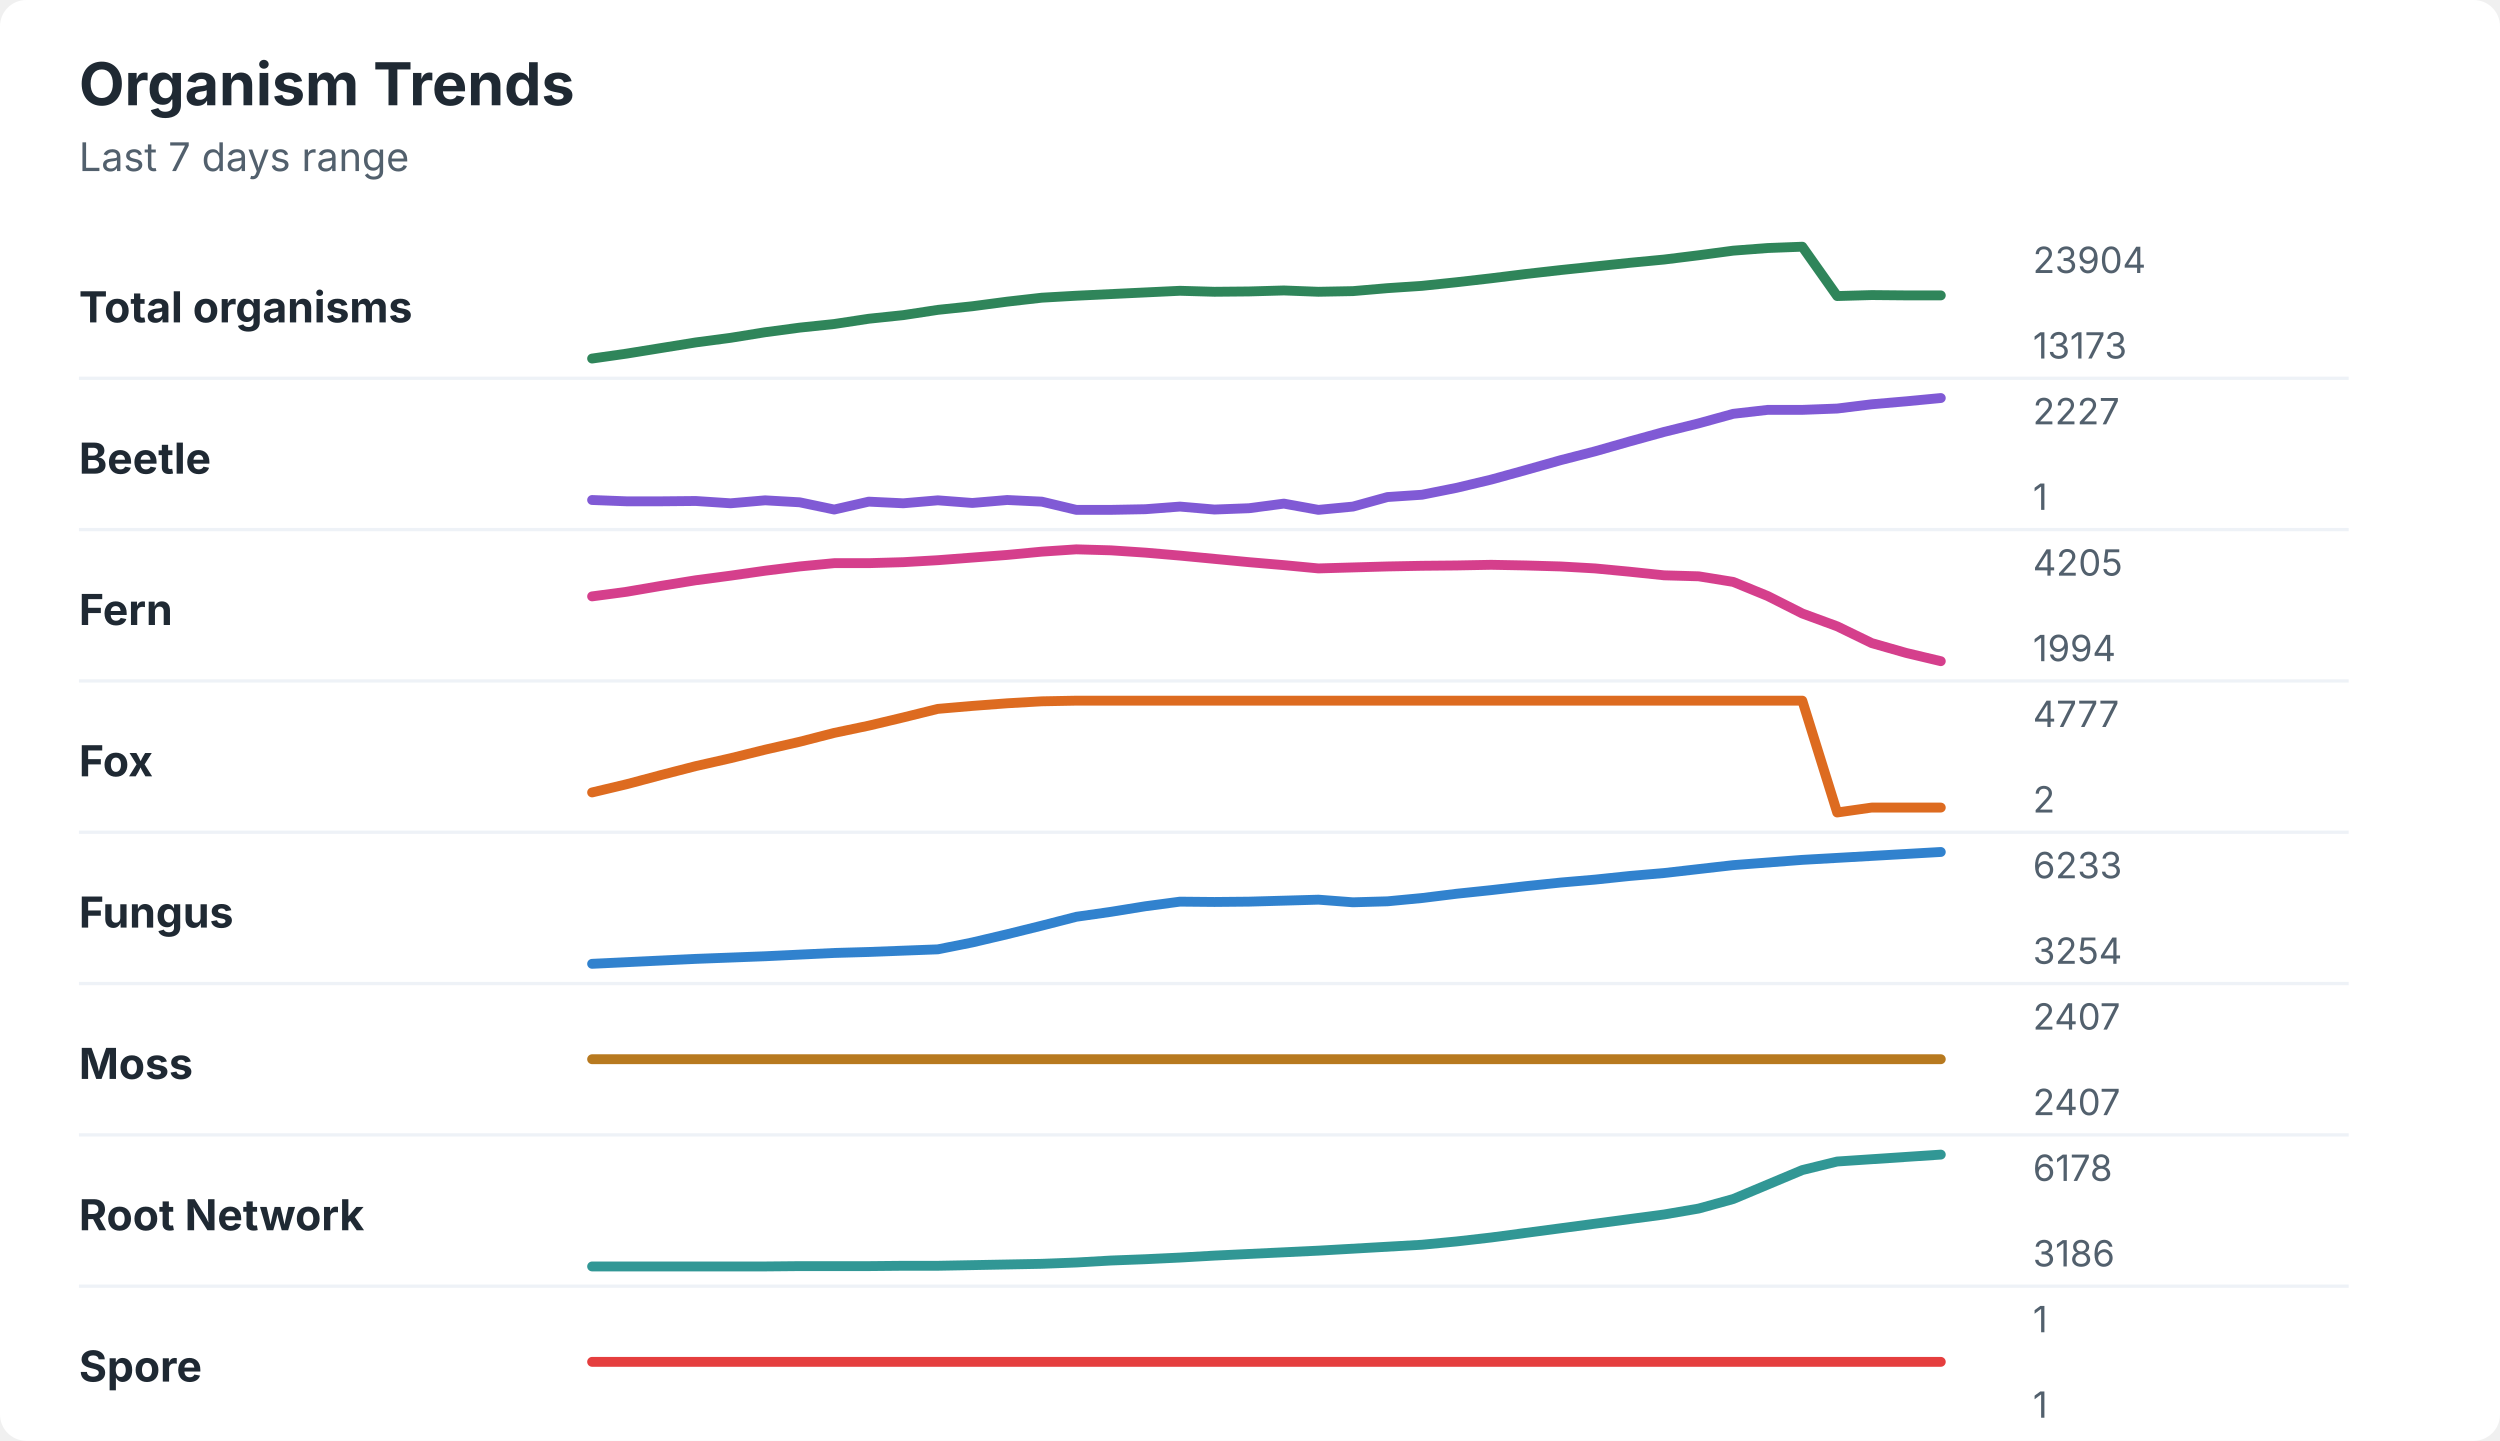
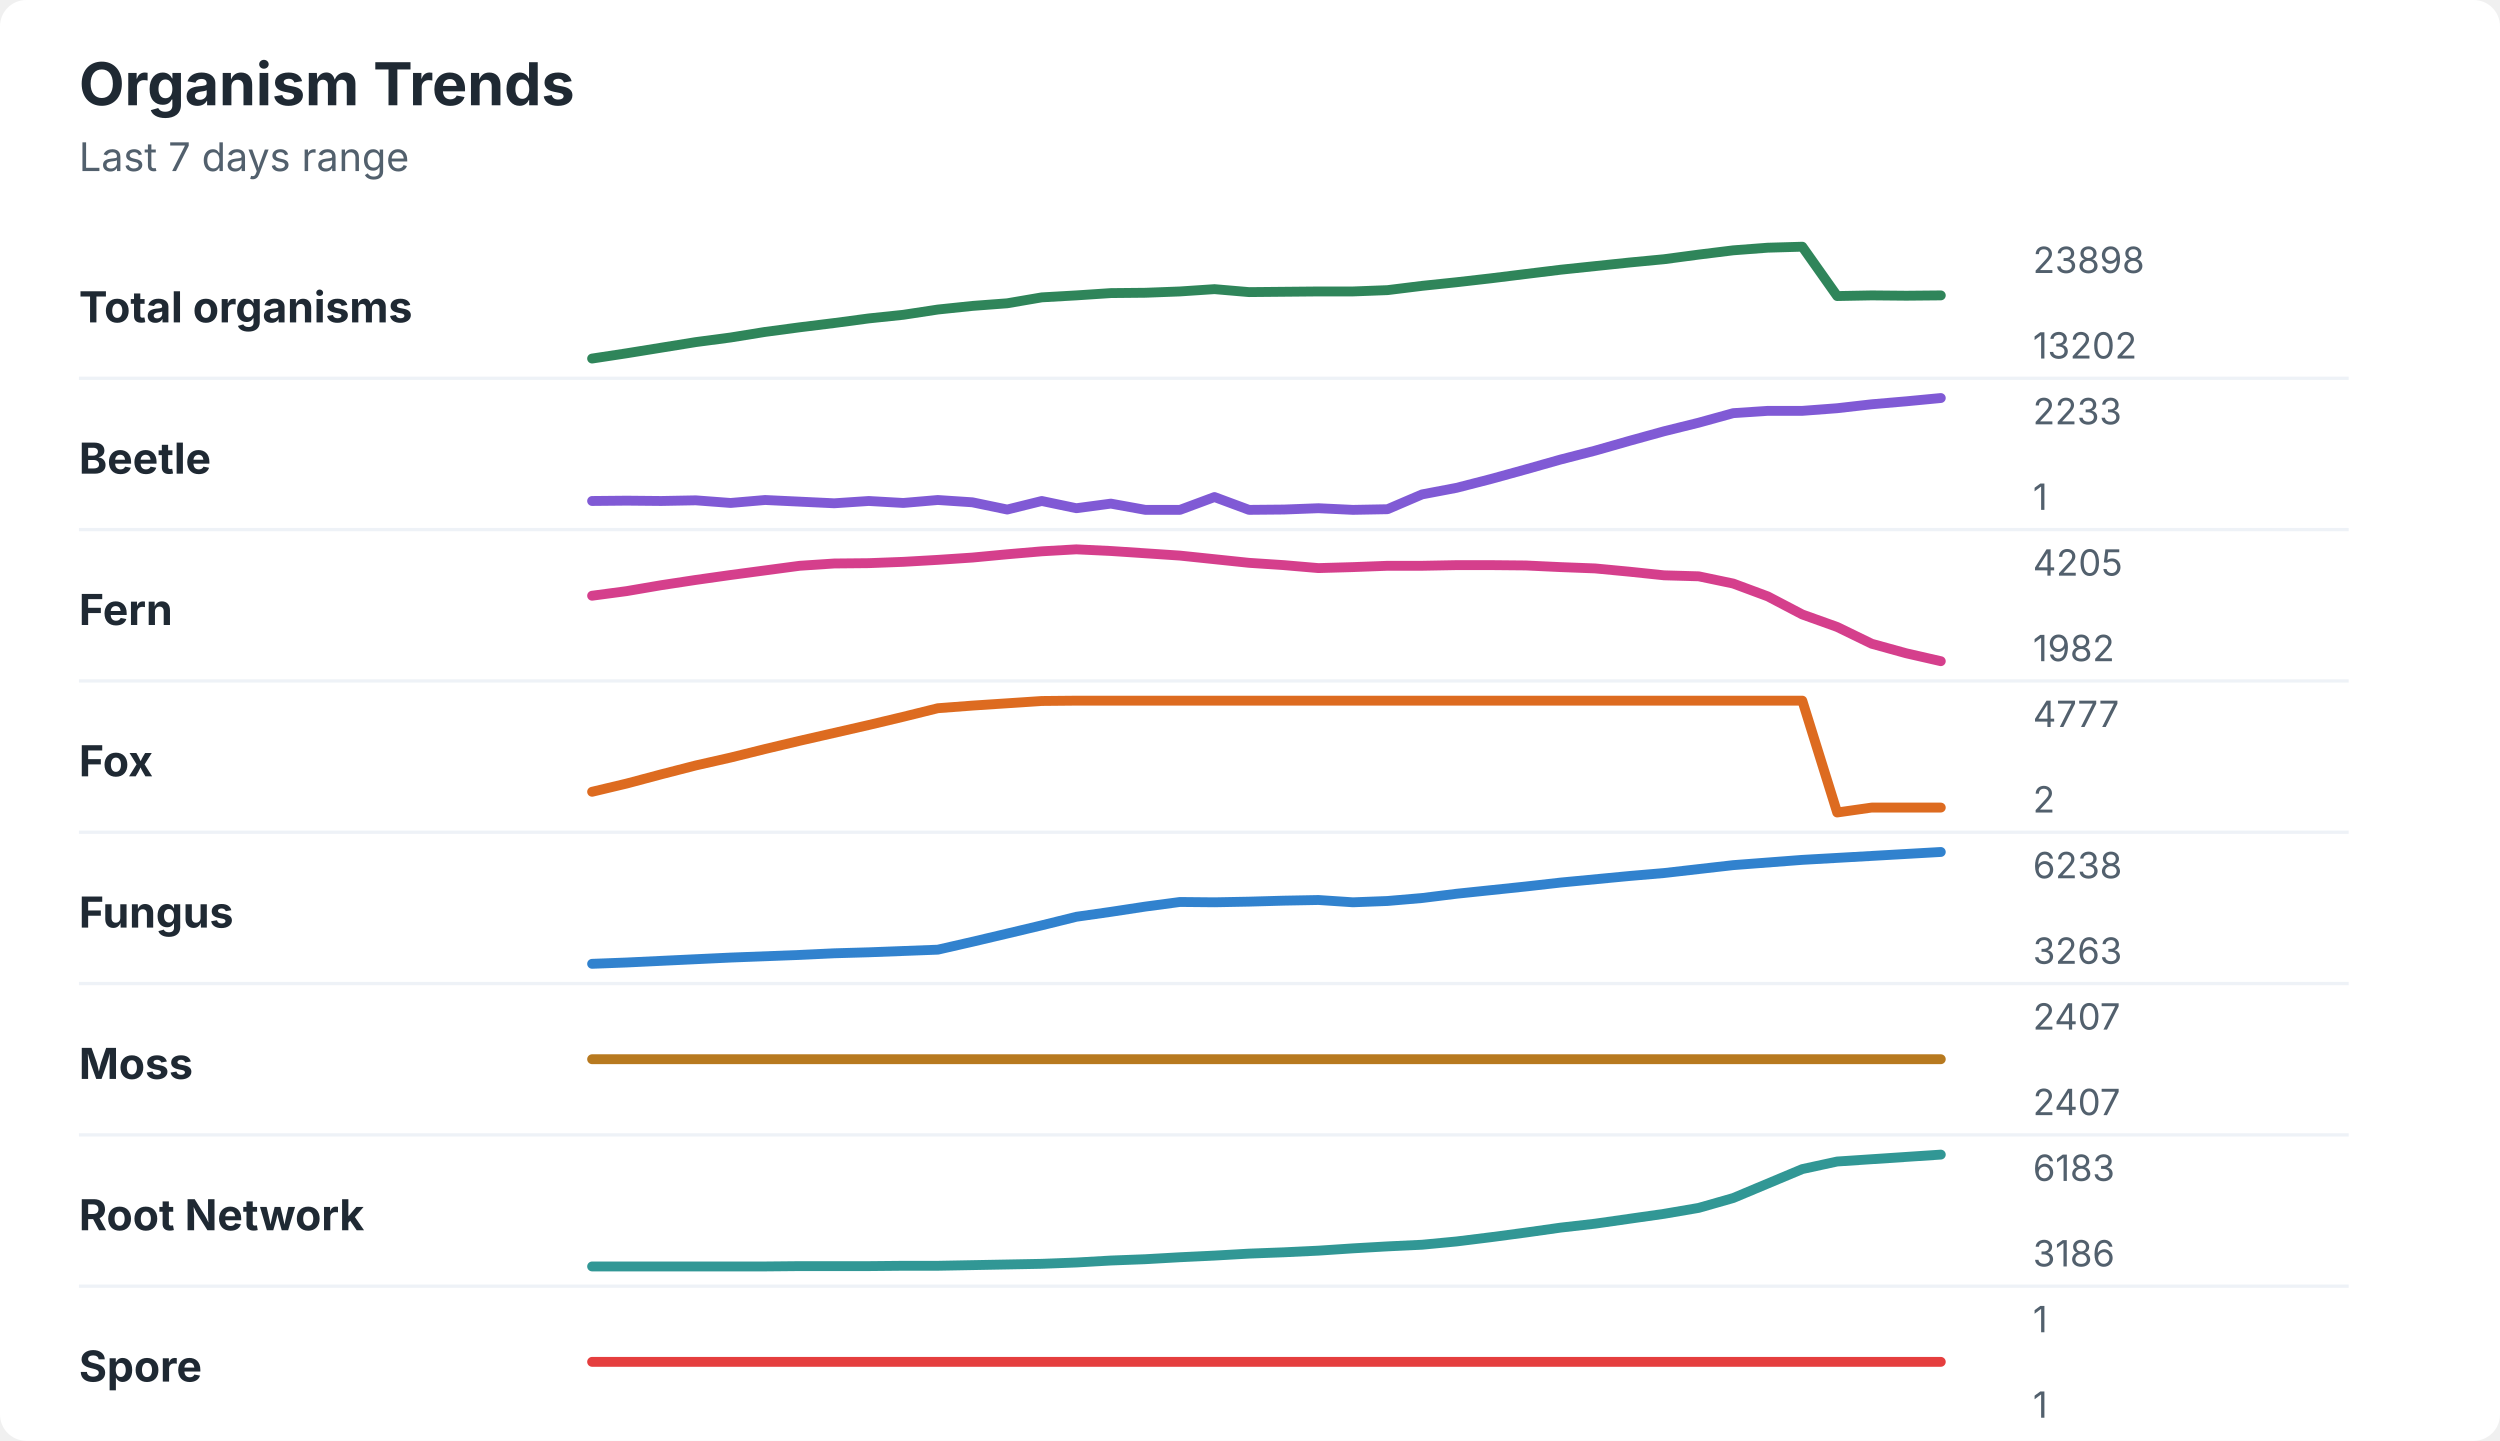
<svg xmlns="http://www.w3.org/2000/svg" width="760" height="438" viewBox="0 0 760 438" role="img" aria-labelledby="title desc">
  <rect width="760" height="438" rx="8" fill="#ffffff" />
  <style>
    text { font-family: -apple-system, BlinkMacSystemFont, "Segoe UI", sans-serif; }
    .title { font-size: 18px; font-weight: 700; fill: #1f2933; }
    .subtitle { font-size: 12px; fill: #52606d; }
    .label { font-size: 13px; font-weight: 650; fill: #1f2933; }
    .axis-value { font-size: 11px; fill: #52606d; }
    .separator { stroke: #eef2f7; stroke-width: 1; }
  </style>
  <text x="24" y="32" class="title">Organism Trends</text>
  <text x="24" y="52" class="subtitle">Last 7 days range</text>
  <text x="24" y="98" class="label">Total organisms</text>
-   <polyline points="180.0,109.0 190.5,107.5 201.0,105.8 211.5,104.1 222.1,102.7 232.6,101.0 243.1,99.6 253.6,98.5 264.1,96.9 274.6,95.8 285.1,94.2 295.6,93.1 306.2,91.7 316.7,90.5 327.2,89.9 337.7,89.4 348.2,88.9 358.7,88.4 369.2,88.7 379.7,88.6 390.3,88.3 400.8,88.7 411.3,88.5 421.8,87.6 432.3,86.9 442.8,85.8 453.3,84.6 463.8,83.3 474.4,82.1 484.9,81.0 495.4,79.9 505.9,78.9 516.4,77.6 526.9,76.2 537.4,75.4 547.9,75.0 558.5,90.0 569.0,89.7 579.5,89.8 590.0,89.8 " fill="none" stroke="#2f855a" stroke-width="3" stroke-linecap="round" stroke-linejoin="round" />
-   <text x="618" y="83" class="axis-value">23904</text>
-   <text x="618" y="109" class="axis-value">13173</text>
+   <polyline points="180.0,109.0 190.5,107.4 201.0,105.7 211.5,104.0 222.1,102.6 232.6,100.9 243.1,99.5 253.6,98.2 264.1,96.8 274.6,95.7 285.1,94.1 295.6,93.0 306.2,92.2 316.7,90.4 327.2,89.8 337.7,89.1 348.2,89.0 358.7,88.6 369.2,87.9 379.7,88.8 390.3,88.7 400.8,88.6 411.3,88.6 421.8,88.2 432.3,86.9 442.8,85.8 453.3,84.6 463.8,83.3 474.4,82.0 484.9,80.9 495.4,79.8 505.9,78.8 516.4,77.4 526.9,76.1 537.4,75.3 547.9,75.0 558.5,90.0 569.0,89.8 579.5,89.9 590.0,89.8 " fill="none" stroke="#2f855a" stroke-width="3" stroke-linecap="round" stroke-linejoin="round" />
+   <text x="618" y="83" class="axis-value">23898</text>
+   <text x="618" y="109" class="axis-value">13202</text>
  <line x1="24" y1="115.0" x2="714" y2="115.0" class="separator" />
  <text x="24" y="144" class="label">Beetle</text>
-   <polyline points="180.0,152.0 190.5,152.4 201.0,152.4 211.5,152.3 222.1,153.0 232.6,152.1 243.1,152.7 253.6,154.9 264.1,152.5 274.6,153.0 285.1,152.1 295.6,152.9 306.2,152.0 316.7,152.5 327.2,155.0 337.7,155.0 348.2,154.8 358.7,154.0 369.2,154.9 379.7,154.5 390.3,153.1 400.8,155.0 411.3,154.0 421.8,151.1 432.3,150.4 442.8,148.3 453.3,145.8 463.8,142.9 474.4,139.9 484.9,137.2 495.4,134.2 505.9,131.3 516.4,128.7 526.9,125.8 537.4,124.6 547.9,124.6 558.5,124.2 569.0,122.9 579.5,122.0 590.0,121.0 " fill="none" stroke="#805ad5" stroke-width="3" stroke-linecap="round" stroke-linejoin="round" />
-   <text x="618" y="129" class="axis-value">2227</text>
+   <polyline points="180.0,152.3 190.5,152.2 201.0,152.3 211.5,152.1 222.1,152.9 232.6,152.0 243.1,152.5 253.6,153.0 264.1,152.3 274.6,152.9 285.1,152.0 295.6,152.7 306.2,154.9 316.7,152.3 327.2,154.5 337.7,153.1 348.2,155.0 358.7,155.0 369.2,151.1 379.7,155.0 390.3,154.9 400.8,154.5 411.3,155.0 421.8,154.8 432.3,150.3 442.8,148.3 453.3,145.6 463.8,142.7 474.4,139.7 484.9,137.0 495.4,134.0 505.9,131.1 516.4,128.5 526.9,125.6 537.4,124.9 547.9,124.9 558.5,124.1 569.0,122.9 579.5,122.0 590.0,121.0 " fill="none" stroke="#805ad5" stroke-width="3" stroke-linecap="round" stroke-linejoin="round" />
+   <text x="618" y="129" class="axis-value">2233</text>
  <text x="618" y="155" class="axis-value">1</text>
  <line x1="24" y1="161.0" x2="714" y2="161.0" class="separator" />
  <text x="24" y="190" class="label">Fern</text>
-   <polyline points="180.0,181.3 190.5,179.9 201.0,178.1 211.5,176.4 222.1,175.0 232.6,173.5 243.1,172.2 253.6,171.2 264.1,171.2 274.6,170.9 285.1,170.3 295.6,169.5 306.2,168.7 316.7,167.7 327.2,167.0 337.7,167.3 348.2,168.0 358.7,168.9 369.2,169.9 379.7,170.9 390.3,171.8 400.8,172.8 411.3,172.5 421.8,172.2 432.3,172.0 442.8,171.9 453.3,171.7 463.8,171.9 474.4,172.2 484.9,172.8 495.4,173.8 505.9,174.9 516.4,175.2 526.9,176.9 537.4,181.2 547.9,186.5 558.5,190.4 569.0,195.5 579.5,198.5 590.0,201.0 " fill="none" stroke="#d53f8c" stroke-width="3" stroke-linecap="round" stroke-linejoin="round" />
+   <polyline points="180.0,181.1 190.5,179.7 201.0,177.9 211.5,176.3 222.1,174.8 232.6,173.4 243.1,172.0 253.6,171.3 264.1,171.2 274.6,170.8 285.1,170.2 295.6,169.5 306.2,168.5 316.7,167.6 327.2,167.0 337.7,167.5 348.2,168.2 358.7,168.9 369.2,170.0 379.7,171.1 390.3,171.8 400.8,172.7 411.3,172.4 421.8,172.0 432.3,172.0 442.8,171.8 453.3,171.8 463.8,171.9 474.4,172.4 484.9,172.8 495.4,173.8 505.9,174.9 516.4,175.2 526.9,177.4 537.4,181.3 547.9,186.8 558.5,190.6 569.0,195.7 579.5,198.6 590.0,201.0 " fill="none" stroke="#d53f8c" stroke-width="3" stroke-linecap="round" stroke-linejoin="round" />
  <text x="618" y="175" class="axis-value">4205</text>
-   <text x="618" y="201" class="axis-value">1994</text>
+   <text x="618" y="201" class="axis-value">1982</text>
  <line x1="24" y1="207.0" x2="714" y2="207.0" class="separator" />
  <text x="24" y="236" class="label">Fox</text>
-   <polyline points="180.0,240.9 190.5,238.4 201.0,235.6 211.5,232.9 222.1,230.5 232.6,227.9 243.1,225.5 253.6,222.8 264.1,220.6 274.6,218.1 285.1,215.5 295.6,214.6 306.2,213.8 316.7,213.2 327.2,213.0 337.7,213.0 348.2,213.0 358.7,213.0 369.2,213.0 379.7,213.0 390.3,213.0 400.8,213.0 411.3,213.0 421.8,213.0 432.3,213.0 442.8,213.0 453.3,213.0 463.8,213.0 474.4,213.0 484.9,213.0 495.4,213.0 505.9,213.0 516.4,213.0 526.9,213.0 537.4,213.0 547.9,213.0 558.5,247.0 569.0,245.5 579.5,245.5 590.0,245.5 " fill="none" stroke="#dd6b20" stroke-width="3" stroke-linecap="round" stroke-linejoin="round" />
+   <polyline points="180.0,240.7 190.5,238.2 201.0,235.4 211.5,232.7 222.1,230.3 232.6,227.7 243.1,225.2 253.6,222.8 264.1,220.4 274.6,217.9 285.1,215.3 295.6,214.5 306.2,213.8 316.7,213.1 327.2,213.0 337.7,213.0 348.2,213.0 358.7,213.0 369.2,213.0 379.7,213.0 390.3,213.0 400.8,213.0 411.3,213.0 421.8,213.0 432.3,213.0 442.8,213.0 453.3,213.0 463.8,213.0 474.4,213.0 484.9,213.0 495.4,213.0 505.9,213.0 516.4,213.0 526.9,213.0 537.4,213.0 547.9,213.0 558.5,247.0 569.0,245.5 579.5,245.5 590.0,245.5 " fill="none" stroke="#dd6b20" stroke-width="3" stroke-linecap="round" stroke-linejoin="round" />
  <text x="618" y="221" class="axis-value">4777</text>
  <text x="618" y="247" class="axis-value">2</text>
  <line x1="24" y1="253.0" x2="714" y2="253.0" class="separator" />
  <text x="24" y="282" class="label">Fungus</text>
-   <polyline points="180.0,293.0 190.5,292.5 201.0,292.0 211.5,291.5 222.1,291.1 232.6,290.7 243.1,290.2 253.6,289.7 264.1,289.4 274.6,289.0 285.1,288.6 295.6,286.5 306.2,284.0 316.7,281.4 327.2,278.7 337.7,277.2 348.2,275.5 358.7,274.1 369.2,274.2 379.7,274.1 390.3,273.8 400.8,273.5 411.3,274.3 421.8,274.0 432.3,273.0 442.8,271.7 453.3,270.6 463.8,269.4 474.4,268.3 484.9,267.4 495.4,266.3 505.9,265.4 516.4,264.2 526.9,263.0 537.4,262.2 547.9,261.4 558.5,260.8 569.0,260.2 579.5,259.6 590.0,259.0 " fill="none" stroke="#3182ce" stroke-width="3" stroke-linecap="round" stroke-linejoin="round" />
-   <text x="618" y="267" class="axis-value">6233</text>
-   <text x="618" y="293" class="axis-value">3254</text>
+   <polyline points="180.0,293.0 190.5,292.6 201.0,292.1 211.5,291.6 222.1,291.1 232.6,290.7 243.1,290.3 253.6,289.8 264.1,289.5 274.6,289.1 285.1,288.7 295.6,286.3 306.2,283.8 316.7,281.3 327.2,278.7 337.7,277.2 348.2,275.6 358.7,274.2 369.2,274.3 379.7,274.1 390.3,273.8 400.8,273.6 411.3,274.3 421.8,273.9 432.3,273.0 442.8,271.7 453.3,270.6 463.8,269.5 474.4,268.3 484.9,267.3 495.4,266.3 505.9,265.4 516.4,264.2 526.9,263.0 537.4,262.2 547.9,261.4 558.5,260.8 569.0,260.2 579.5,259.6 590.0,259.0 " fill="none" stroke="#3182ce" stroke-width="3" stroke-linecap="round" stroke-linejoin="round" />
+   <text x="618" y="267" class="axis-value">6238</text>
+   <text x="618" y="293" class="axis-value">3263</text>
  <line x1="24" y1="299.0" x2="714" y2="299.0" class="separator" />
  <text x="24" y="328" class="label">Moss</text>
  <polyline points="180.0,322.0 190.5,322.0 201.0,322.0 211.5,322.0 222.1,322.0 232.6,322.0 243.1,322.0 253.6,322.0 264.1,322.0 274.6,322.0 285.1,322.0 295.6,322.0 306.2,322.0 316.7,322.0 327.2,322.0 337.7,322.0 348.2,322.0 358.7,322.0 369.2,322.0 379.7,322.0 390.3,322.0 400.8,322.0 411.3,322.0 421.8,322.0 432.3,322.0 442.8,322.0 453.3,322.0 463.8,322.0 474.4,322.0 484.9,322.0 495.4,322.0 505.9,322.0 516.4,322.0 526.9,322.0 537.4,322.0 547.9,322.0 558.5,322.0 569.0,322.0 579.5,322.0 590.0,322.0 " fill="none" stroke="#b7791f" stroke-width="3" stroke-linecap="round" stroke-linejoin="round" />
  <text x="618" y="313" class="axis-value">2407</text>
  <text x="618" y="339" class="axis-value">2407</text>
  <line x1="24" y1="345.0" x2="714" y2="345.0" class="separator" />
  <text x="24" y="374" class="label">Root Network</text>
-   <polyline points="180.0,385.0 190.5,385.0 201.0,385.0 211.5,385.0 222.1,385.0 232.6,385.0 243.1,384.9 253.6,384.9 264.1,384.9 274.6,384.8 285.1,384.8 295.6,384.6 306.2,384.4 316.7,384.2 327.2,383.8 337.7,383.2 348.2,382.8 358.7,382.3 369.2,381.7 379.7,381.2 390.3,380.7 400.8,380.2 411.3,379.6 421.8,379.0 432.3,378.4 442.8,377.4 453.3,376.2 463.8,374.8 474.4,373.4 484.9,372.0 495.4,370.6 505.9,369.2 516.4,367.4 526.9,364.5 537.4,360.1 547.9,355.7 558.5,353.1 569.0,352.4 579.5,351.7 590.0,351.0 " fill="none" stroke="#319795" stroke-width="3" stroke-linecap="round" stroke-linejoin="round" />
-   <text x="618" y="359" class="axis-value">6178</text>
+   <polyline points="180.0,385.0 190.5,385.0 201.0,385.0 211.5,385.0 222.1,385.0 232.6,385.0 243.1,384.9 253.6,384.9 264.1,384.9 274.6,384.8 285.1,384.8 295.6,384.6 306.2,384.4 316.7,384.2 327.2,383.8 337.7,383.2 348.2,382.8 358.7,382.2 369.2,381.7 379.7,381.1 390.3,380.7 400.8,380.2 411.3,379.5 421.8,378.9 432.3,378.4 442.8,377.4 453.3,376.1 463.8,374.7 474.4,373.2 484.9,372.0 495.4,370.5 505.9,369.0 516.4,367.2 526.9,364.2 537.4,359.8 547.9,355.4 558.5,353.1 569.0,352.4 579.5,351.7 590.0,351.0 " fill="none" stroke="#319795" stroke-width="3" stroke-linecap="round" stroke-linejoin="round" />
+   <text x="618" y="359" class="axis-value">6183</text>
  <text x="618" y="385" class="axis-value">3186</text>
  <line x1="24" y1="391.0" x2="714" y2="391.0" class="separator" />
  <text x="24" y="420" class="label">Spore</text>
  <polyline points="180.0,414.0 190.5,414.0 201.0,414.0 211.5,414.0 222.1,414.0 232.6,414.0 243.1,414.0 253.6,414.0 264.1,414.0 274.6,414.0 285.1,414.0 295.6,414.0 306.2,414.0 316.7,414.0 327.2,414.0 337.7,414.0 348.2,414.0 358.7,414.0 369.2,414.0 379.7,414.0 390.3,414.0 400.8,414.0 411.3,414.0 421.8,414.0 432.3,414.0 442.8,414.0 453.3,414.0 463.8,414.0 474.4,414.0 484.9,414.0 495.4,414.0 505.9,414.0 516.4,414.0 526.9,414.0 537.4,414.0 547.9,414.0 558.5,414.0 569.0,414.0 579.5,414.0 590.0,414.0 " fill="none" stroke="#e53e3e" stroke-width="3" stroke-linecap="round" stroke-linejoin="round" />
  <text x="618" y="405" class="axis-value">1</text>
  <text x="618" y="431" class="axis-value">1</text>
</svg>
